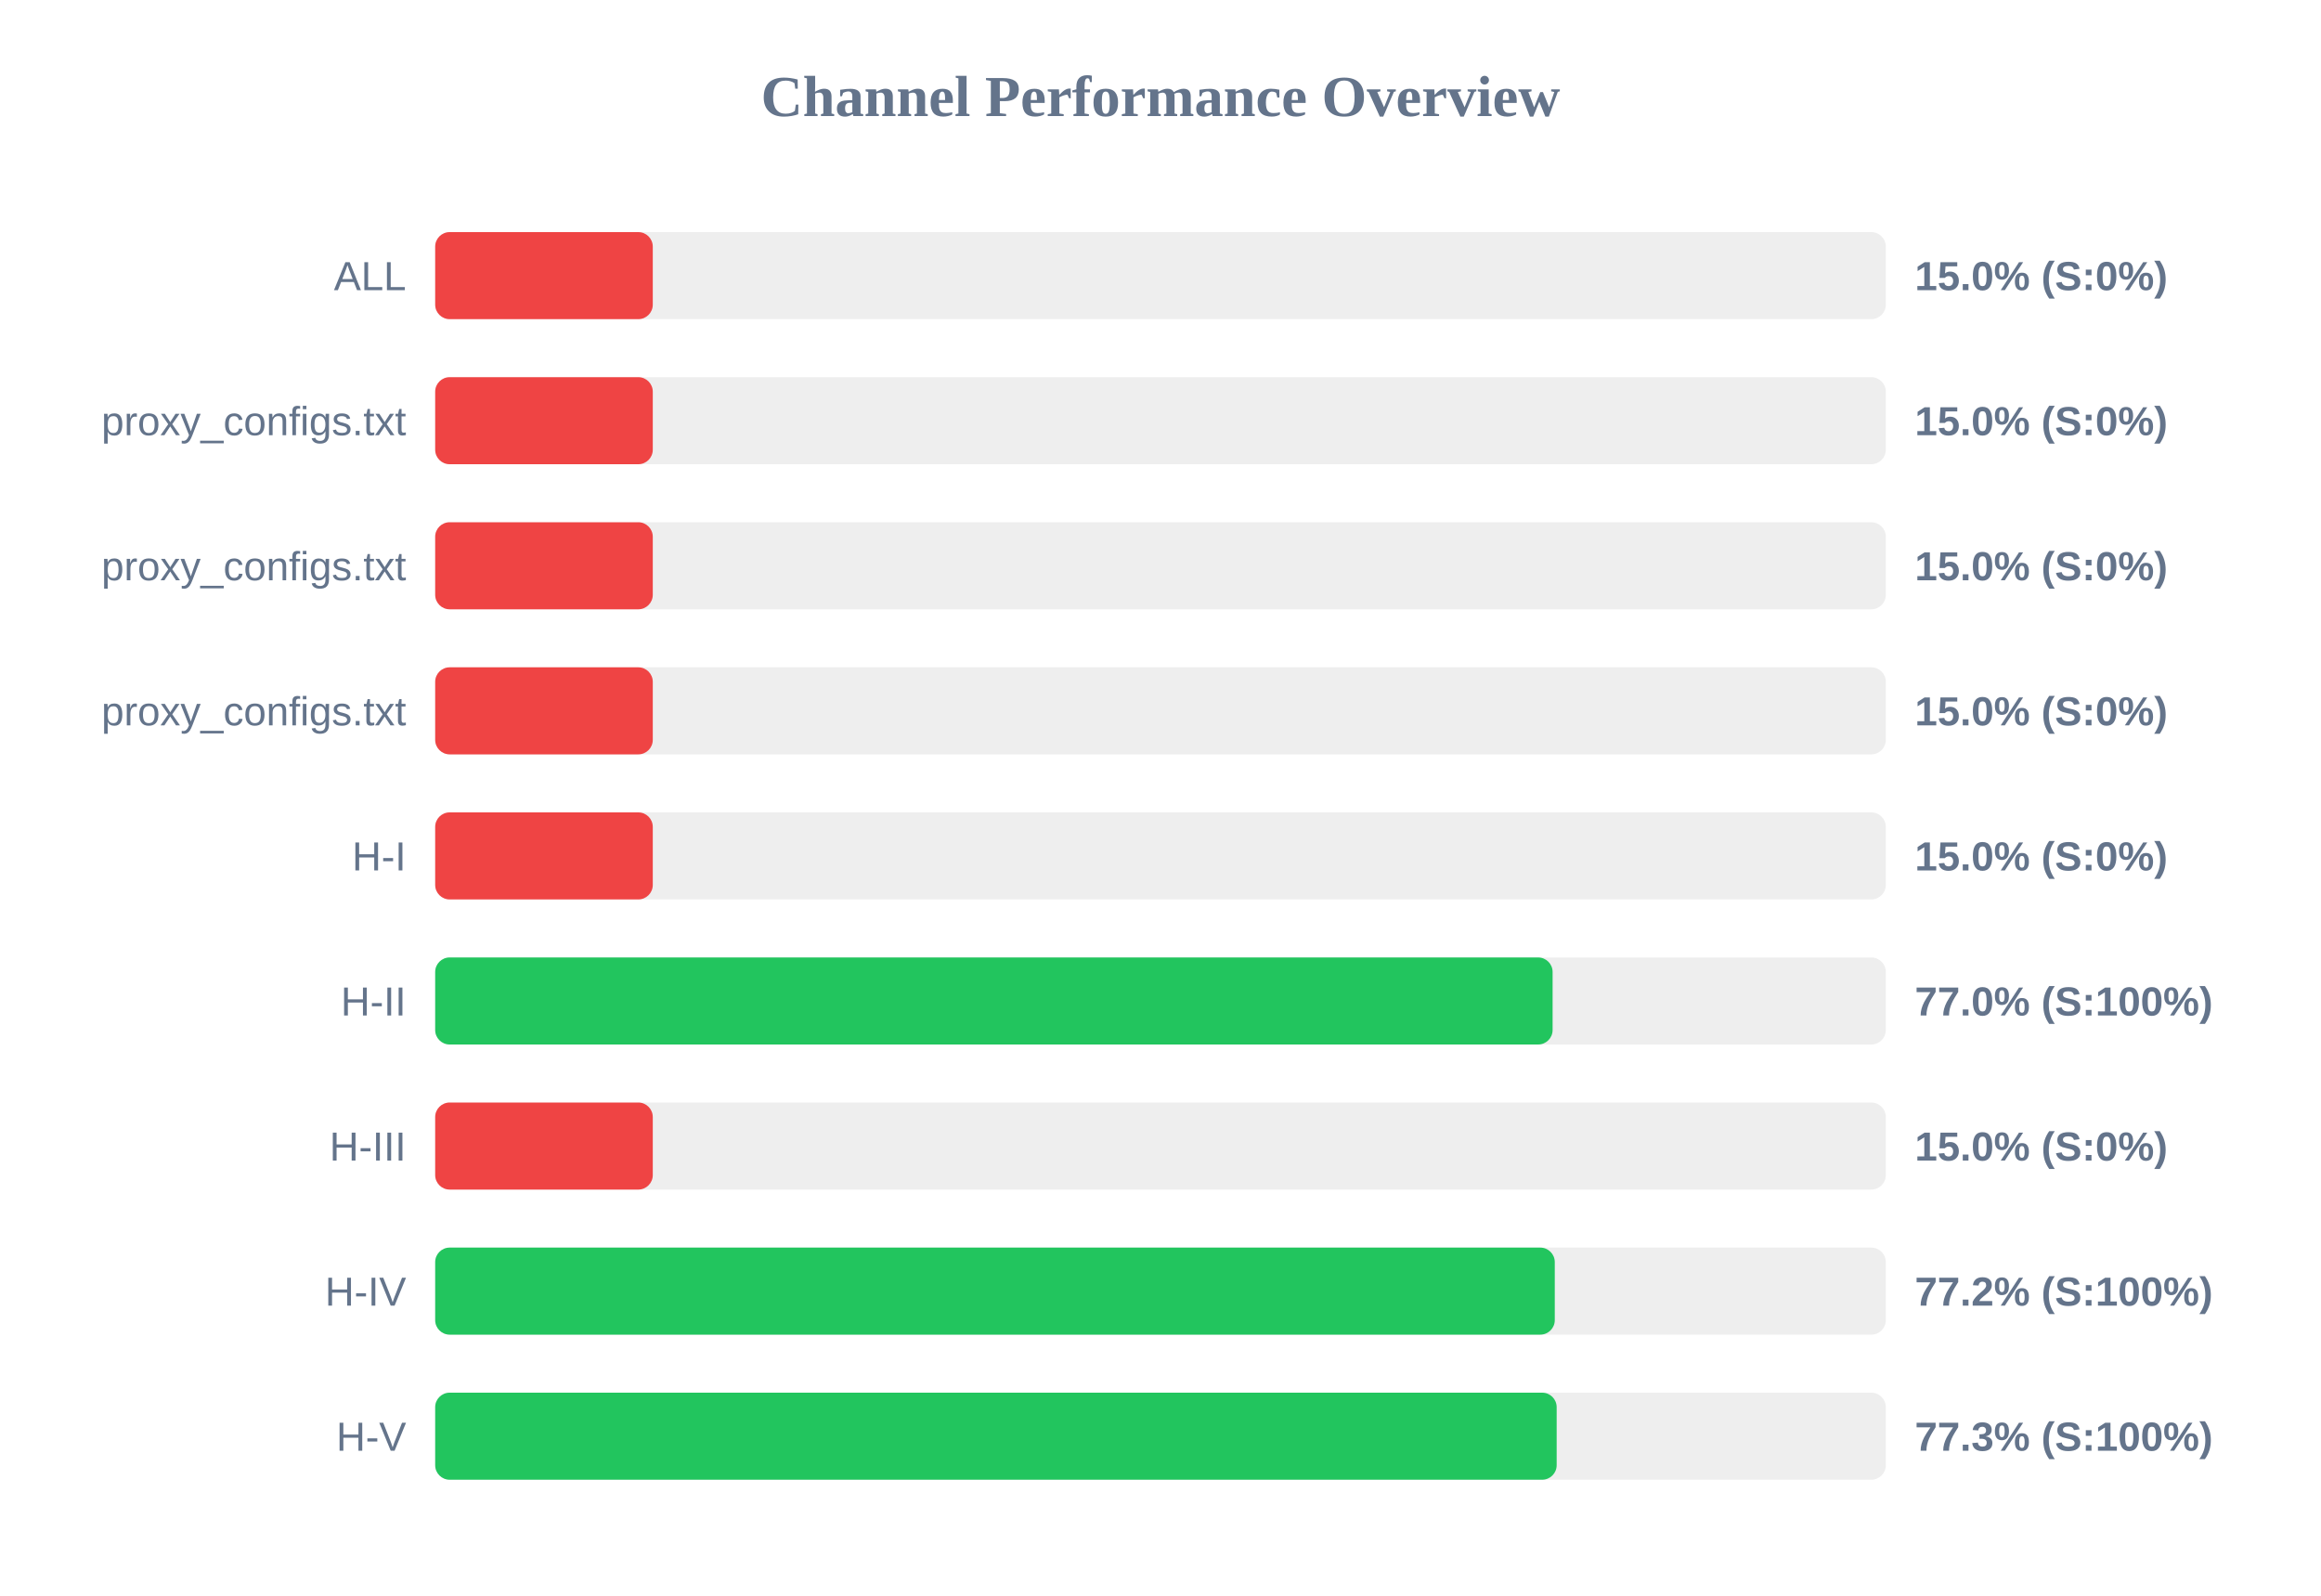
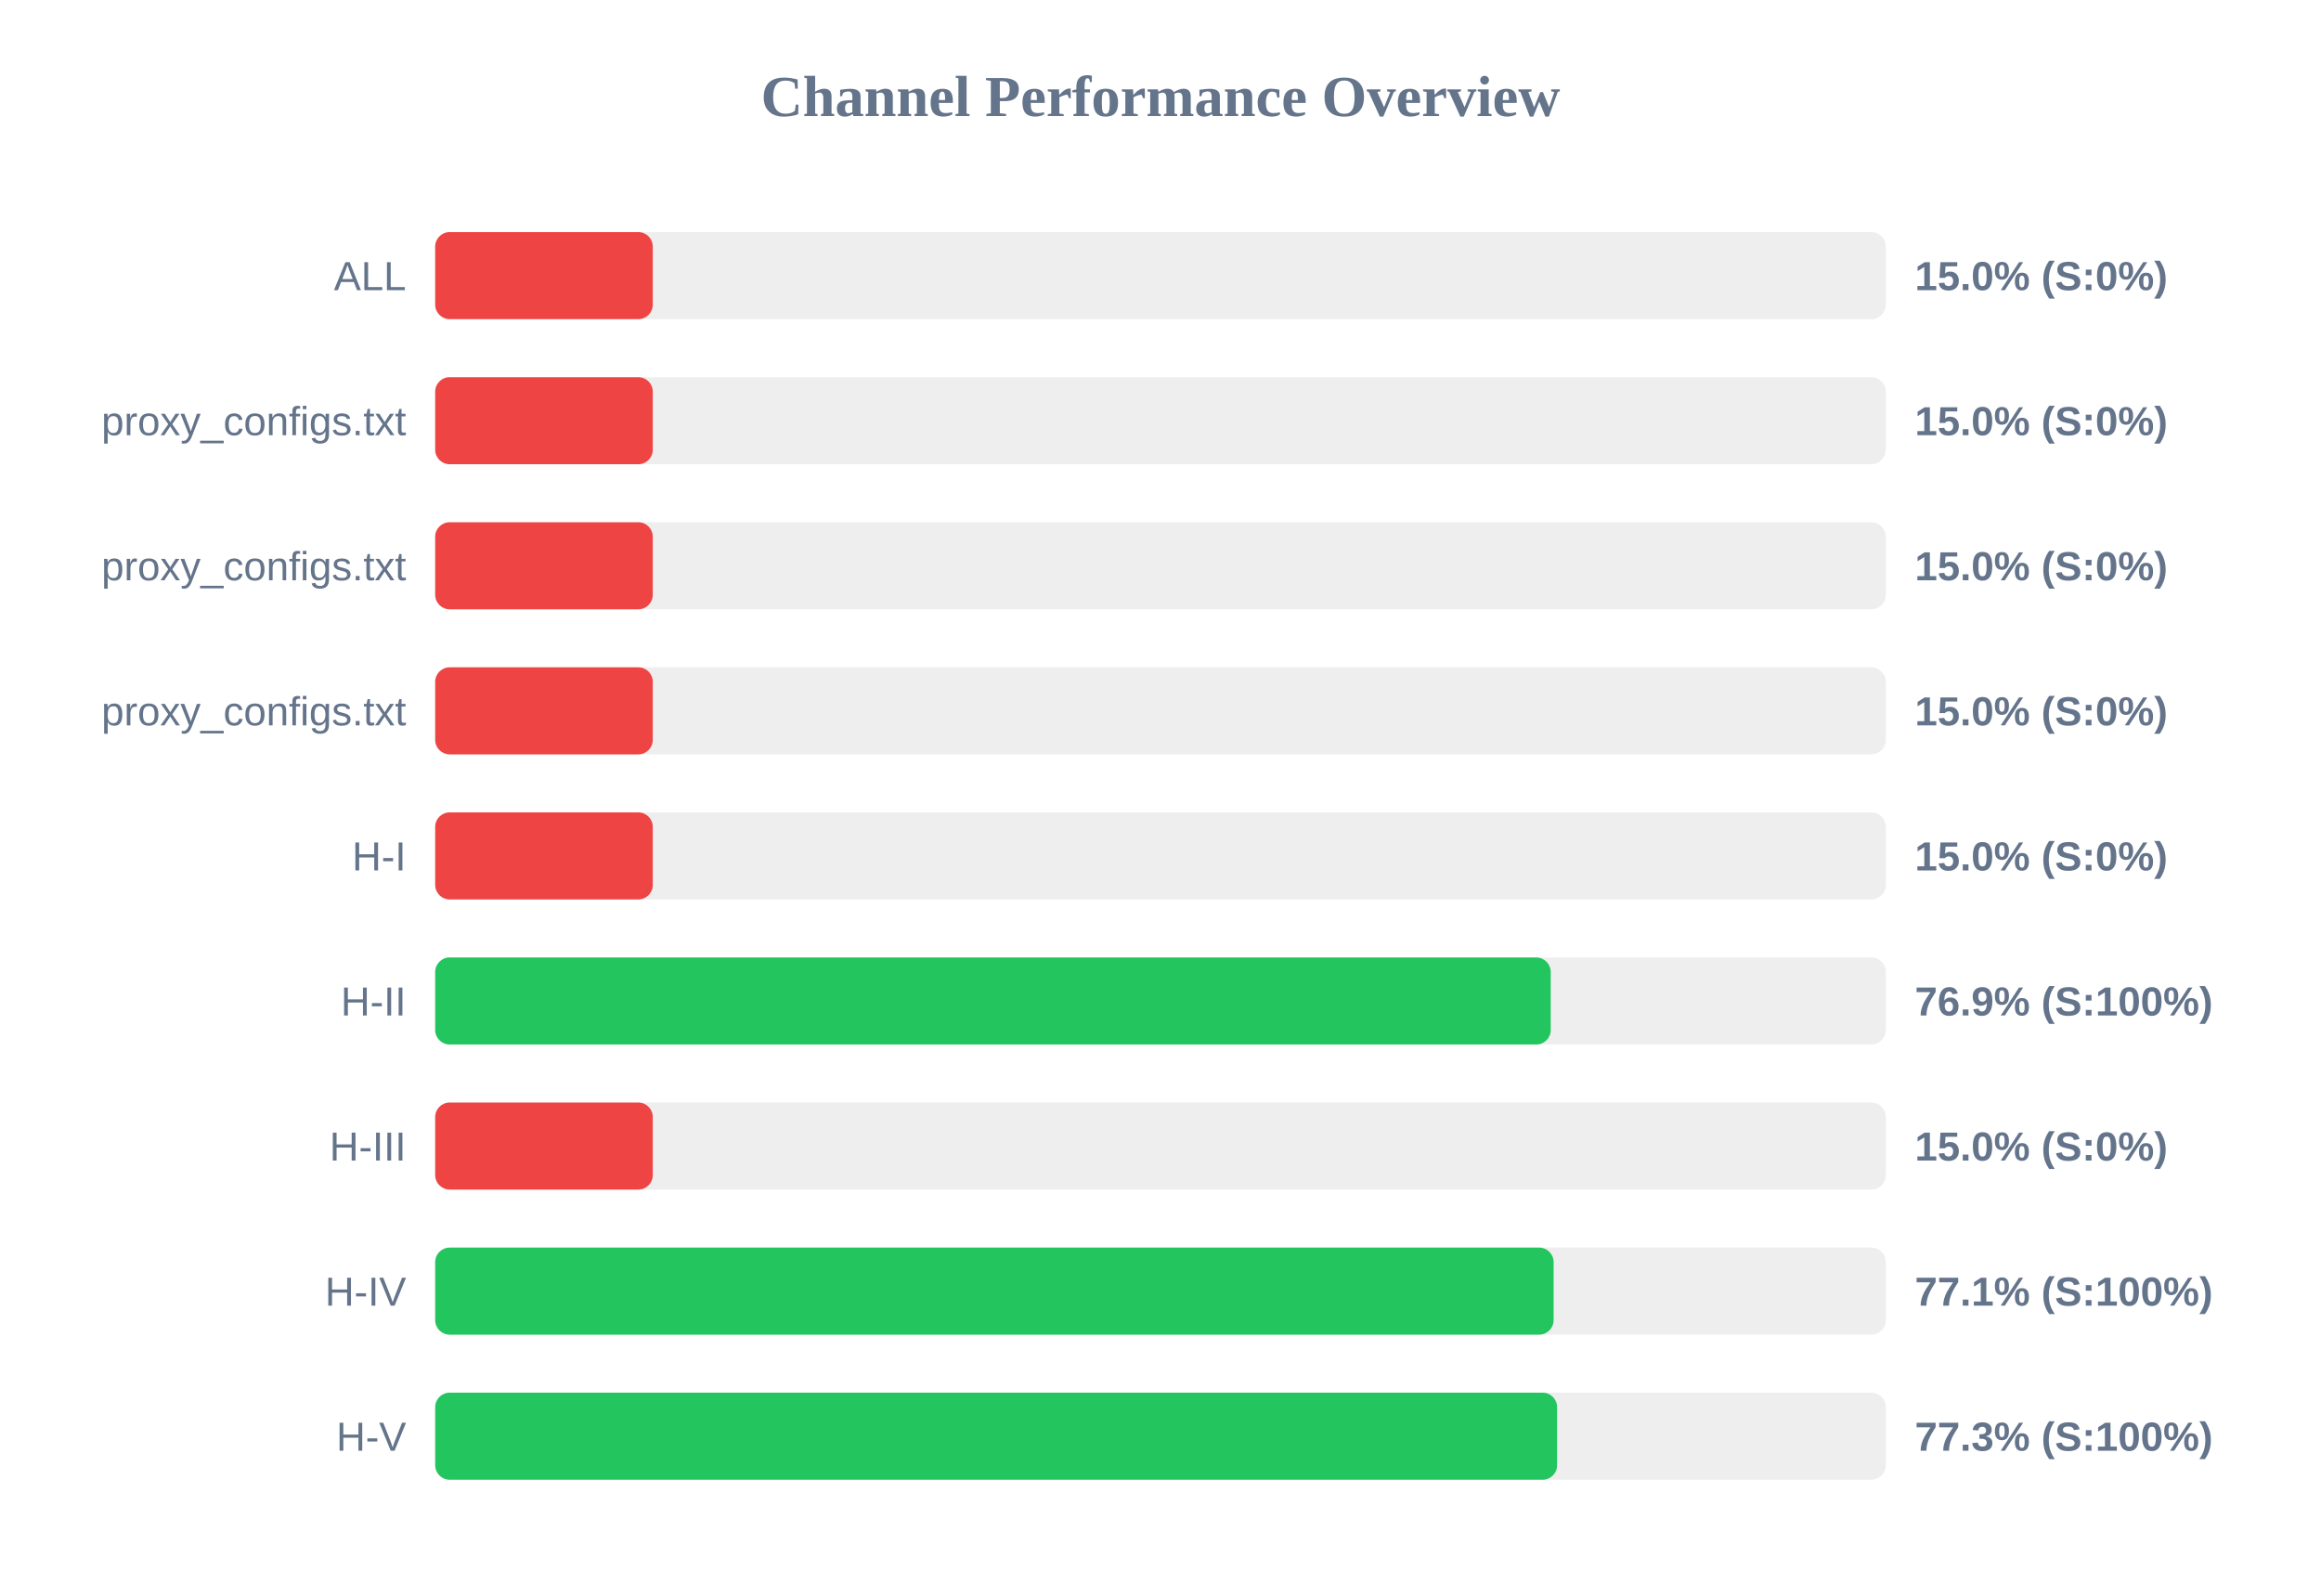
<svg xmlns="http://www.w3.org/2000/svg" width="800" height="550" version="1.1">
  <style>
        .row { font: 14px Arial; fill: #64748b; }
        .score { font: bold 14px Arial; fill: #64748b; }
    </style>
  <text x="400" y="40" text-anchor="middle" font-size="20px" font-weight="bold" fill="#64748b">Channel Performance Overview</text>
  <rect x="150" y="80" width="500" height="30" fill="#eee" rx="5" />
  <rect x="150" y="80" width="75.0" height="30" fill="#ef4444" rx="5" />
  <text x="140" y="100" text-anchor="end" class="row">ALL</text>
  <text x="660" y="100" text-anchor="start" class="score">15.0% (S:0%)</text>
  <rect x="150" y="130" width="500" height="30" fill="#eee" rx="5" />
  <rect x="150" y="130" width="75.0" height="30" fill="#ef4444" rx="5" />
  <text x="140" y="150" text-anchor="end" class="row">proxy_configs.txt</text>
  <text x="660" y="150" text-anchor="start" class="score">15.0% (S:0%)</text>
  <rect x="150" y="180" width="500" height="30" fill="#eee" rx="5" />
  <rect x="150" y="180" width="75.0" height="30" fill="#ef4444" rx="5" />
  <text x="140" y="200" text-anchor="end" class="row">proxy_configs.txt</text>
  <text x="660" y="200" text-anchor="start" class="score">15.0% (S:0%)</text>
  <rect x="150" y="230" width="500" height="30" fill="#eee" rx="5" />
  <rect x="150" y="230" width="75.0" height="30" fill="#ef4444" rx="5" />
  <text x="140" y="250" text-anchor="end" class="row">proxy_configs.txt</text>
  <text x="660" y="250" text-anchor="start" class="score">15.0% (S:0%)</text>
  <rect x="150" y="280" width="500" height="30" fill="#eee" rx="5" />
  <rect x="150" y="280" width="75.0" height="30" fill="#ef4444" rx="5" />
  <text x="140" y="300" text-anchor="end" class="row">H-I</text>
  <text x="660" y="300" text-anchor="start" class="score">15.0% (S:0%)</text>
  <rect x="150" y="330" width="500" height="30" fill="#eee" rx="5" />
-   <rect x="150" y="330" width="385.15" height="30" fill="#22c55e" rx="5" />
+   <rect x="150" y="330" width="384.5" height="30" fill="#22c55e" rx="5" />
  <text x="140" y="350" text-anchor="end" class="row">H-II</text>
-   <text x="660" y="350" text-anchor="start" class="score">77.0% (S:100%)</text>
+   <text x="660" y="350" text-anchor="start" class="score">76.9% (S:100%)</text>
  <rect x="150" y="380" width="500" height="30" fill="#eee" rx="5" />
  <rect x="150" y="380" width="75.0" height="30" fill="#ef4444" rx="5" />
  <text x="140" y="400" text-anchor="end" class="row">H-III</text>
  <text x="660" y="400" text-anchor="start" class="score">15.0% (S:0%)</text>
  <rect x="150" y="430" width="500" height="30" fill="#eee" rx="5" />
-   <rect x="150" y="430" width="385.9" height="30" fill="#22c55e" rx="5" />
+   <rect x="150" y="430" width="385.5" height="30" fill="#22c55e" rx="5" />
  <text x="140" y="450" text-anchor="end" class="row">H-IV</text>
-   <text x="660" y="450" text-anchor="start" class="score">77.2% (S:100%)</text>
+   <text x="660" y="450" text-anchor="start" class="score">77.1% (S:100%)</text>
  <rect x="150" y="480" width="500" height="30" fill="#eee" rx="5" />
-   <rect x="150" y="480" width="386.55" height="30" fill="#22c55e" rx="5" />
+   <rect x="150" y="480" width="386.7" height="30" fill="#22c55e" rx="5" />
  <text x="140" y="500" text-anchor="end" class="row">H-V</text>
  <text x="660" y="500" text-anchor="start" class="score">77.3% (S:100%)</text>
</svg>
